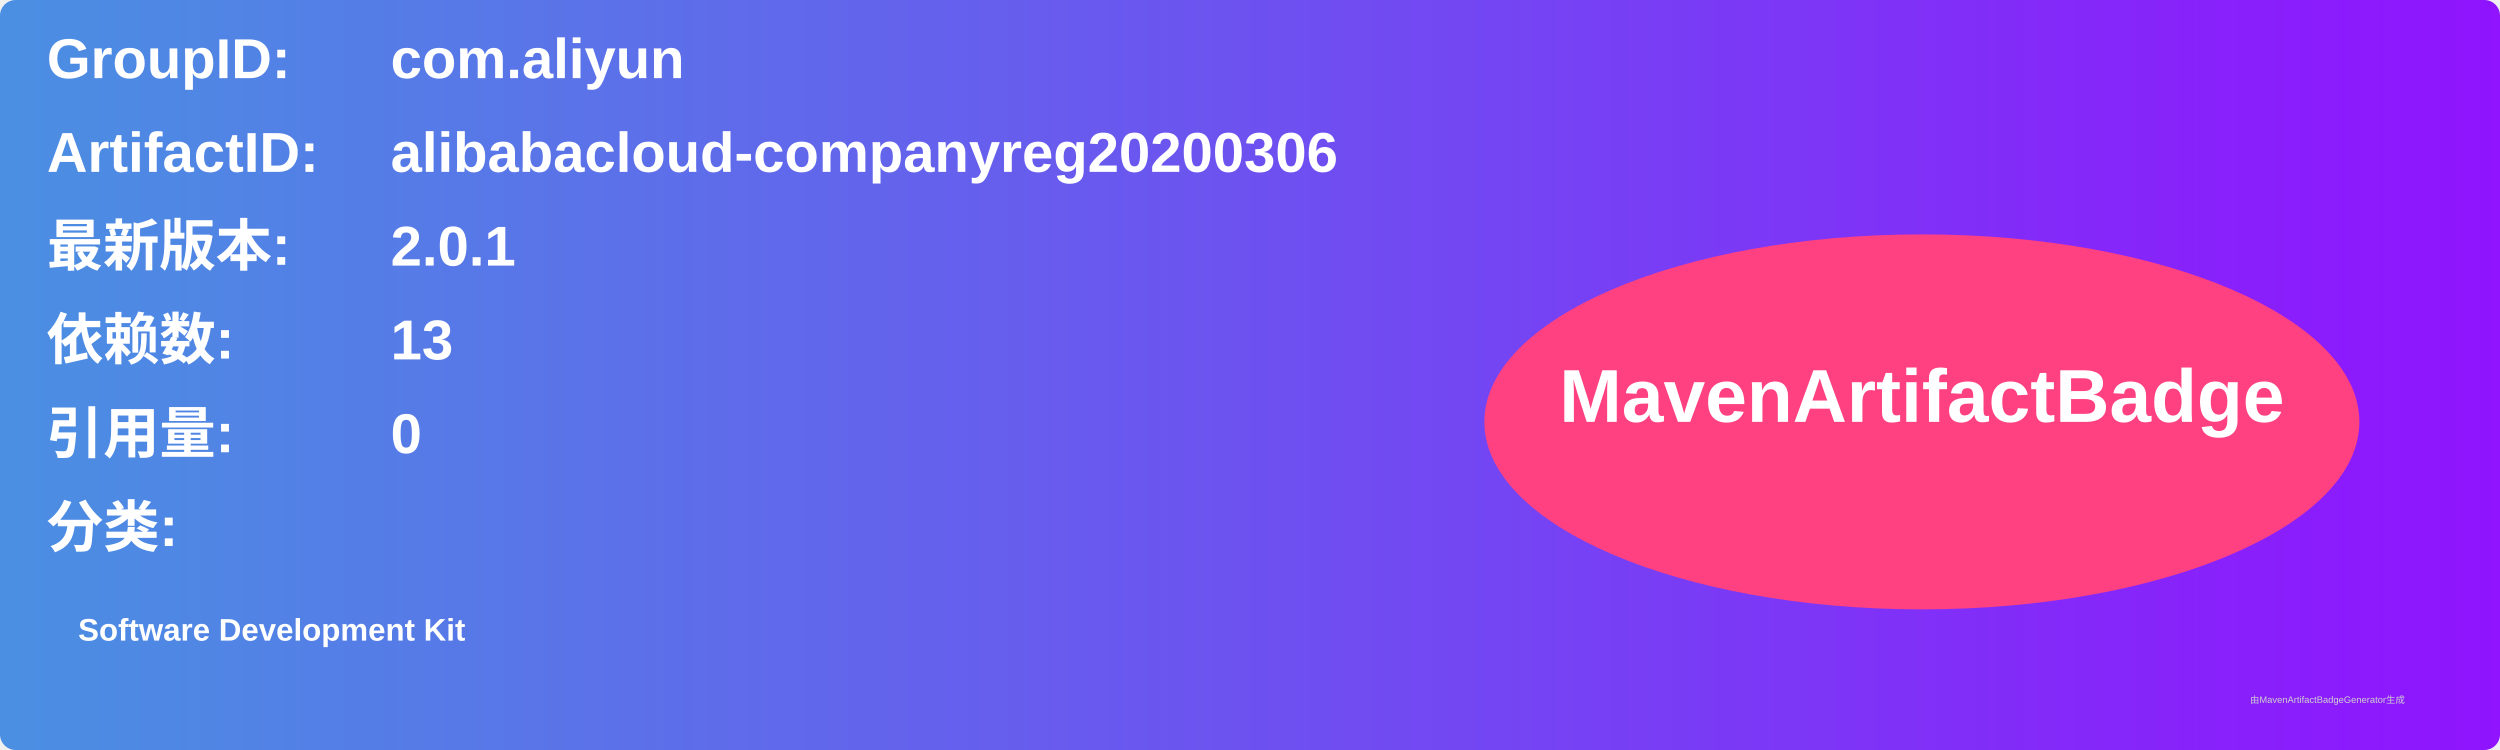
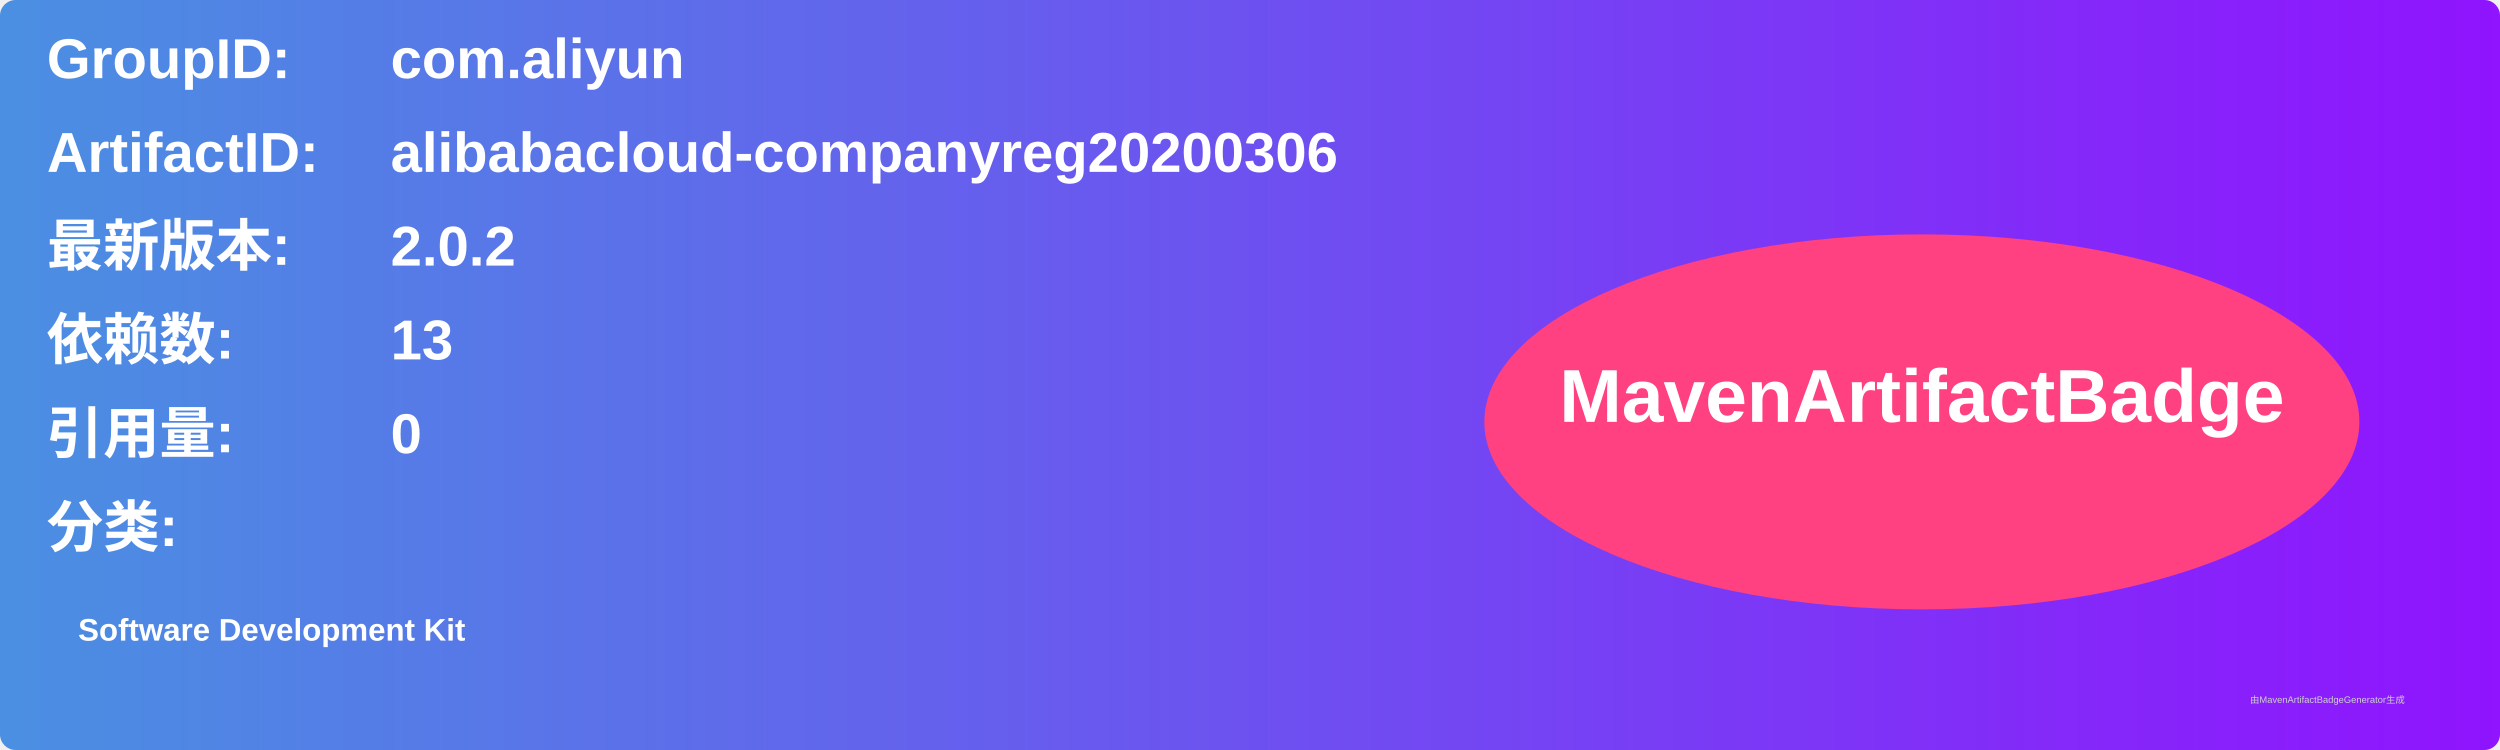
<svg xmlns="http://www.w3.org/2000/svg" width="800" height="240" viewBox="0 0 800 240">
  <linearGradient id="grad" x1="0%" y1="0%" x2="100%" y2="0%">
    <stop offset="0%" stop-color="#4a90e2" />
    <stop offset="100%" stop-color="#9013fe" />
  </linearGradient>
  <rect width="100%" height="100%" rx="5" ry="5" fill="url(#grad)" />
  <g transform="translate(15, 15)">
    <text x="0" y="10" font-family="Arial" font-size="18" fill="white" font-weight="bold" width="260">GroupID:</text>
    <text x="110" y="10" font-family="Arial" font-size="18" fill="white" font-weight="bold" width="460">com.aliyun</text>
    <text x="0" y="40" font-family="Arial" font-size="18" fill="white" font-weight="bold" width="260">ArtifactID:</text>
    <text x="110" y="40" font-family="Arial" font-size="18" fill="white" font-weight="bold" width="460">alibabacloud-companyreg20200306</text>
    <text x="0" y="70" font-family="Arial" font-size="18" fill="white" font-weight="bold">最新版本:</text>
    <text x="110" y="70" font-family="Arial" font-size="18" fill="white" font-weight="bold">
-       <tspan font-weight="bold">2.0.1</tspan>
+       <tspan font-weight="bold">2.0.2</tspan>
    </text>
    <text x="0" y="100" font-family="Arial" font-size="18" fill="white" font-weight="bold">依赖数: </text>
    <text x="110" y="100" font-family="Arial" font-size="18" fill="white">
      <tspan font-weight="bold">13</tspan>
    </text>
    <text x="0" y="130" font-family="Arial" font-size="18" fill="white" font-weight="bold">引用量: </text>
    <text x="110" y="130" font-family="Arial" font-size="18" fill="white">
      <tspan font-weight="bold">0</tspan>
    </text>
    <text x="0" y="160" font-family="Arial" font-size="18" fill="white" font-weight="bold">分类:</text>
    <text x="10" y="190" font-family="Arial" font-size="10" fill="white">
      <tspan font-weight="bold">Software Development Kit</tspan>
    </text>
    <ellipse cx="600" cy="120" rx="140" ry="60" fill="#ff4081" />
    <text x="600" y="120" text-anchor="middle" font-family="Arial" font-size="24" fill="white" font-weight="bold">MavenArtifactBadge</text>
  </g>
  <text x="720" y="225" font-family="Arial" font-size="3" fill="#d0d0d0">由MavenArtifactBadgeGenerator生成</text>
</svg>
